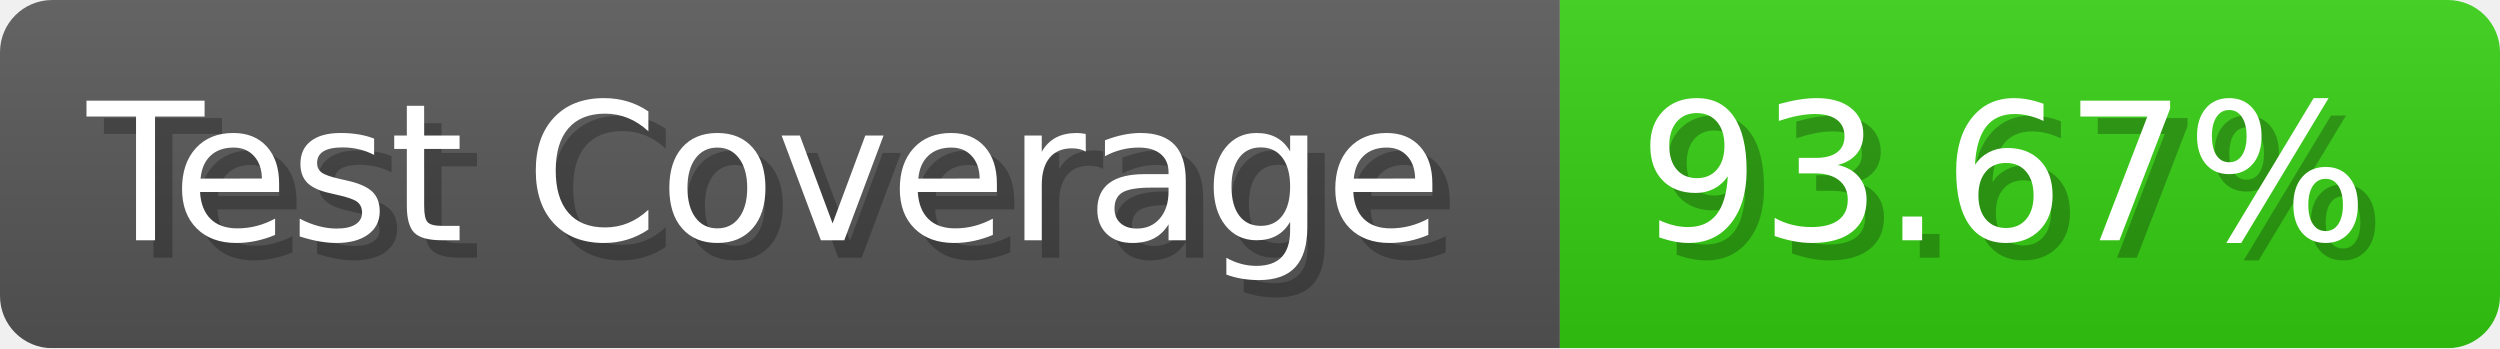
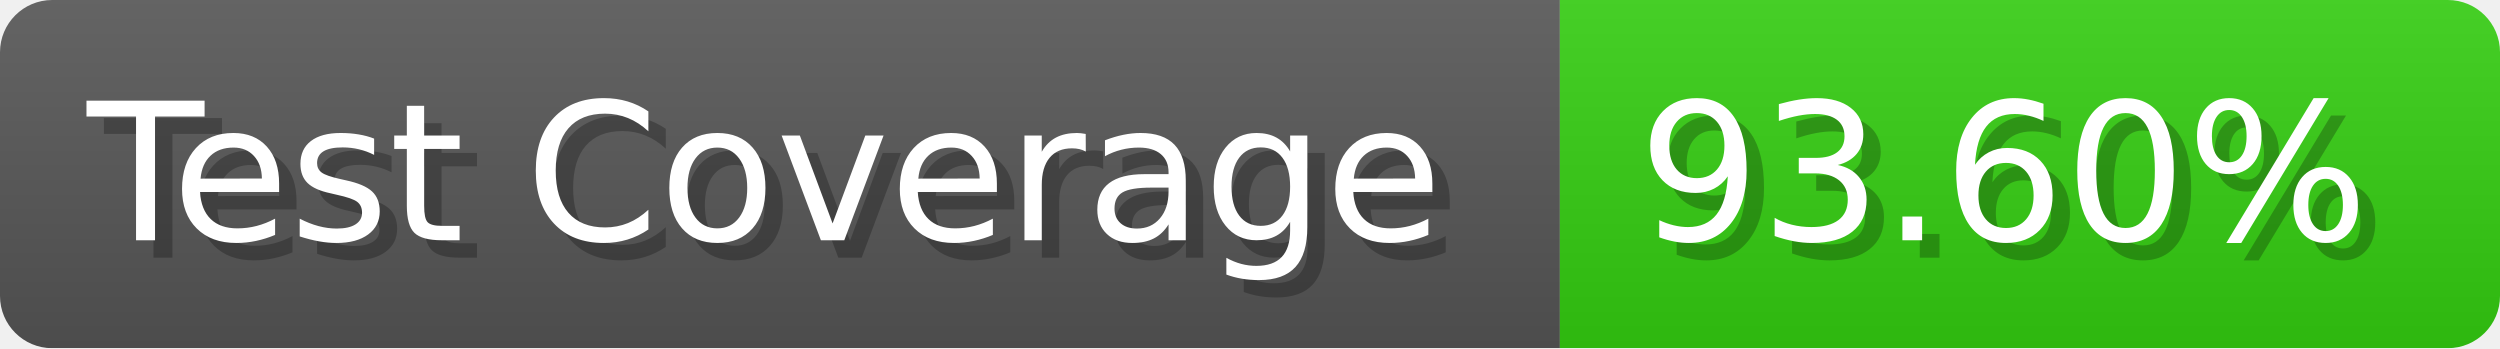
- <svg xmlns="http://www.w3.org/2000/svg" width="143.6" height="20" viewBox="0 0 1436 200" role="img" aria-label="Test Coverage: 93.67%">
+ <svg xmlns="http://www.w3.org/2000/svg" width="143.6" height="20" viewBox="0 0 1436 200" role="img" aria-label="Test Coverage: 93.60%">
  <linearGradient id="a" x2="0" y2="100%">
    <stop offset="0" stop-opacity=".1" stop-color="#EEE" />
    <stop offset="1" stop-opacity=".1" />
  </linearGradient>
  <mask id="m">
    <rect width="1436" height="200" rx="30" fill="#FFF" />
  </mask>
  <g mask="url(#m)">
    <rect width="896" height="200" fill="#555" />
    <rect width="540" height="200" fill="#3C1" x="896" />
    <rect width="1436" height="200" fill="url(#a)" />
  </g>
  <g aria-hidden="true" fill="#fff" text-anchor="start" font-family="Verdana,DejaVu Sans,sans-serif" font-size="110">
    <text x="60" y="148" textLength="796" fill="#000" opacity="0.25">Test Coverage</text>
    <text x="50" y="138" textLength="796">Test Coverage</text>
-     <text x="951" y="148" textLength="440" fill="#000" opacity="0.25">93.67%</text>
-     <text x="941" y="138" textLength="440">93.67%</text>
+     <text x="951" y="148" textLength="440" fill="#000" opacity="0.25">93.60%</text>
+     <text x="941" y="138" textLength="440">93.60%</text>
  </g>
</svg>
